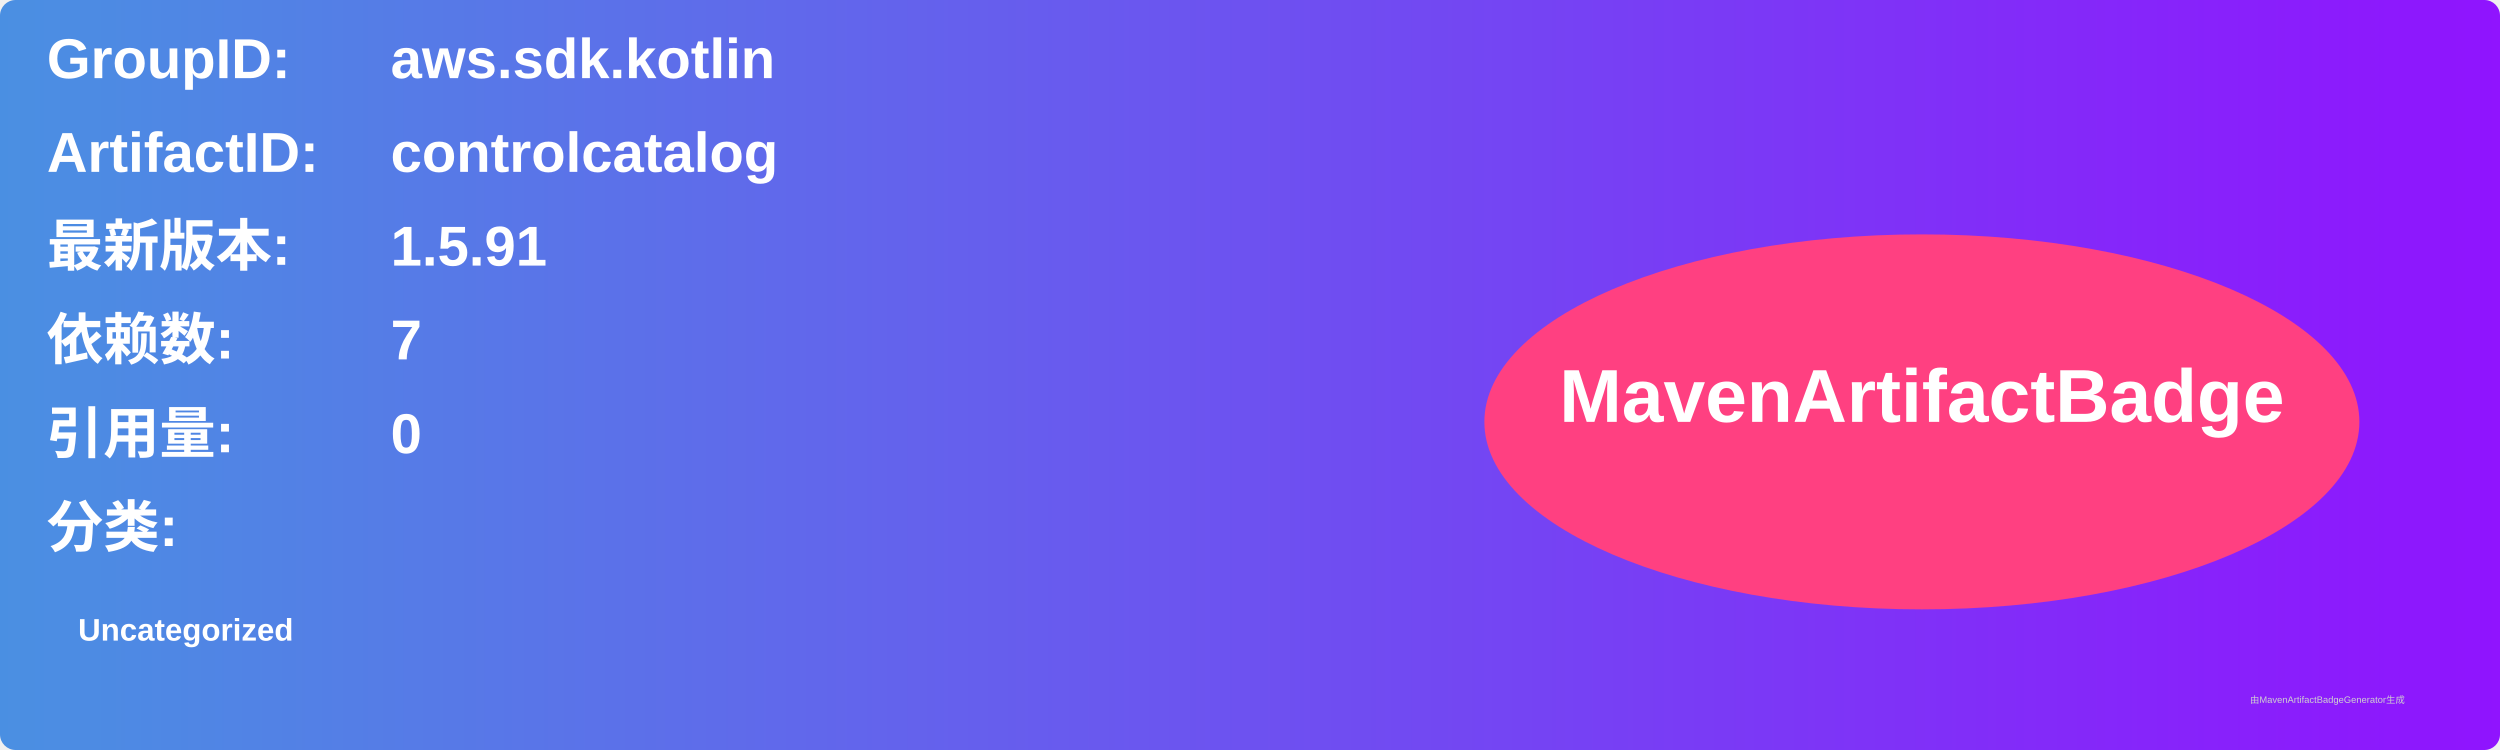
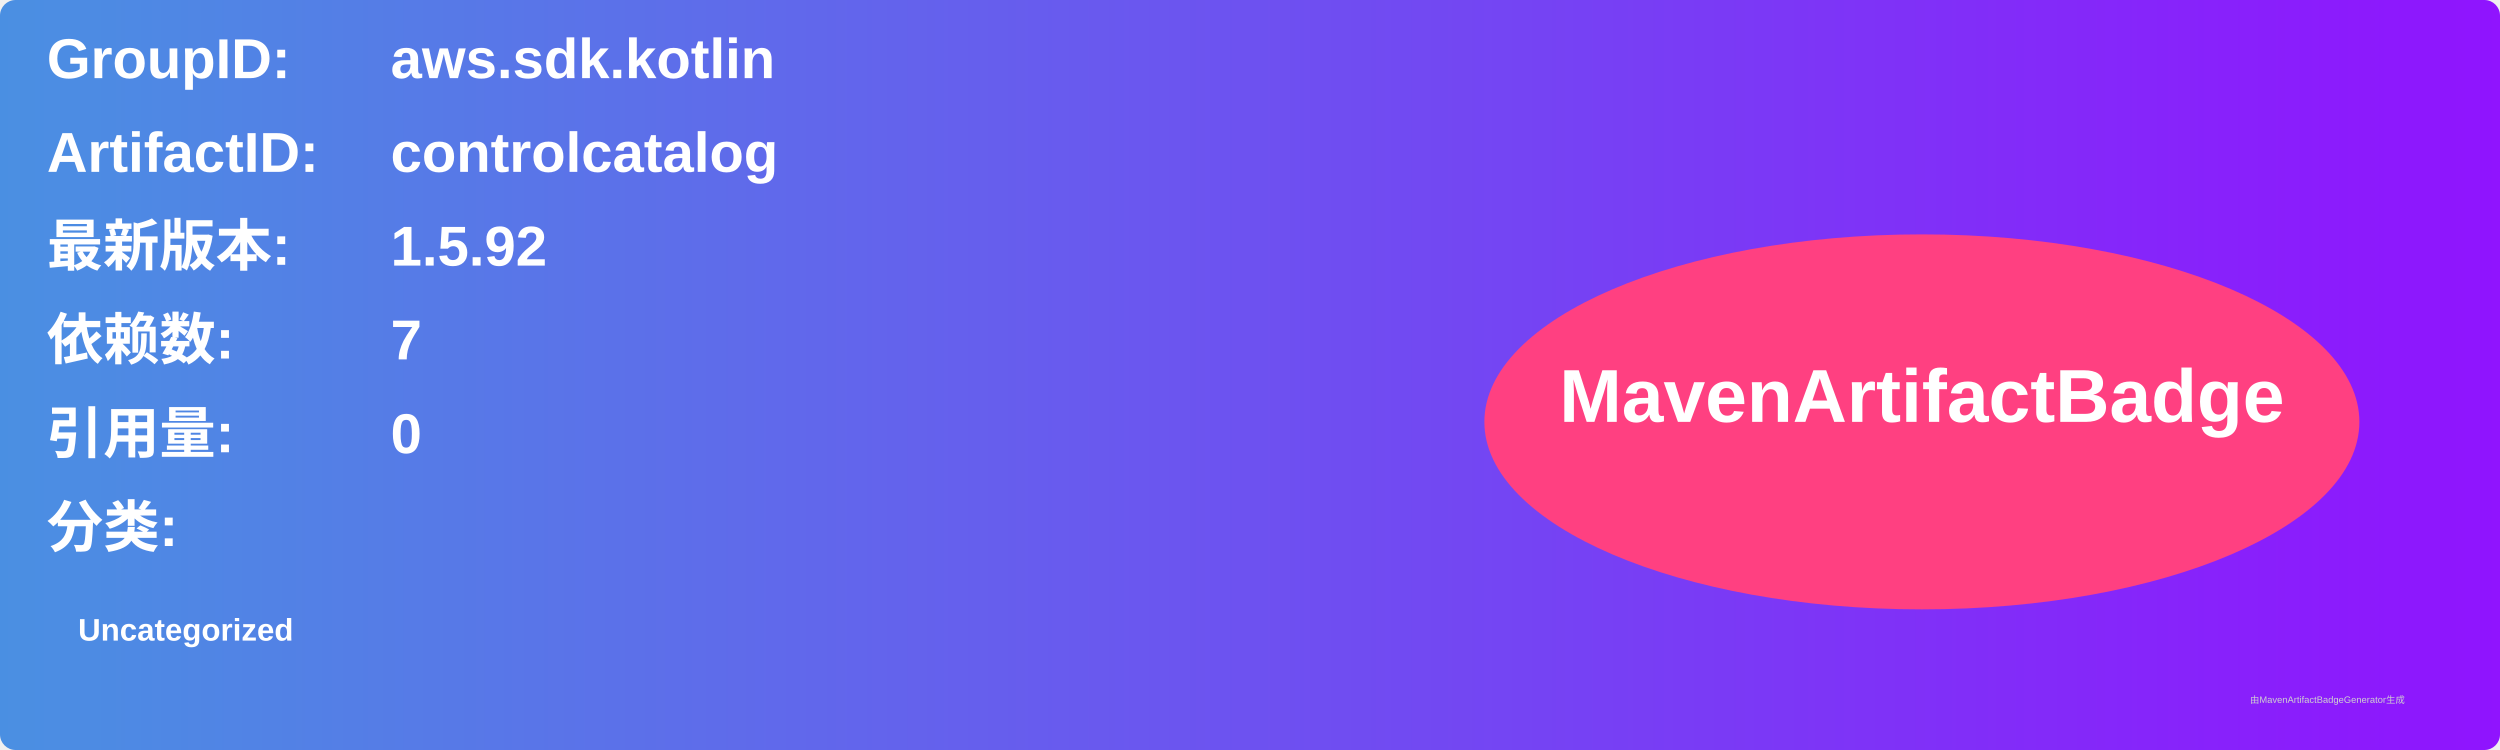
<svg xmlns="http://www.w3.org/2000/svg" width="800" height="240" viewBox="0 0 800 240">
  <linearGradient id="grad" x1="0%" y1="0%" x2="100%" y2="0%">
    <stop offset="0%" stop-color="#4a90e2" />
    <stop offset="100%" stop-color="#9013fe" />
  </linearGradient>
  <rect width="100%" height="100%" rx="5" ry="5" fill="url(#grad)" />
  <g transform="translate(15, 15)">
    <text x="0" y="10" font-family="Arial" font-size="18" fill="white" font-weight="bold" width="260">GroupID:</text>
    <text x="110" y="10" font-family="Arial" font-size="18" fill="white" font-weight="bold" width="460">aws.sdk.kotlin</text>
    <text x="0" y="40" font-family="Arial" font-size="18" fill="white" font-weight="bold" width="260">ArtifactID:</text>
    <text x="110" y="40" font-family="Arial" font-size="18" fill="white" font-weight="bold" width="460">controlcatalog</text>
    <text x="0" y="70" font-family="Arial" font-size="18" fill="white" font-weight="bold">最新版本:</text>
    <text x="110" y="70" font-family="Arial" font-size="18" fill="white" font-weight="bold">
-       <tspan font-weight="bold">1.5.91</tspan>
+       <tspan font-weight="bold">1.5.92</tspan>
    </text>
    <text x="0" y="100" font-family="Arial" font-size="18" fill="white" font-weight="bold">依赖数: </text>
    <text x="110" y="100" font-family="Arial" font-size="18" fill="white">
      <tspan font-weight="bold">7</tspan>
    </text>
    <text x="0" y="130" font-family="Arial" font-size="18" fill="white" font-weight="bold">引用量: </text>
    <text x="110" y="130" font-family="Arial" font-size="18" fill="white">
      <tspan font-weight="bold">0</tspan>
    </text>
    <text x="0" y="160" font-family="Arial" font-size="18" fill="white" font-weight="bold">分类:</text>
    <text x="10" y="190" font-family="Arial" font-size="10" fill="white">
      <tspan font-weight="bold">Uncategorized</tspan>
    </text>
    <ellipse cx="600" cy="120" rx="140" ry="60" fill="#ff4081" />
    <text x="600" y="120" text-anchor="middle" font-family="Arial" font-size="24" fill="white" font-weight="bold">MavenArtifactBadge</text>
  </g>
  <text x="720" y="225" font-family="Arial" font-size="3" fill="#d0d0d0">由MavenArtifactBadgeGenerator生成</text>
</svg>
